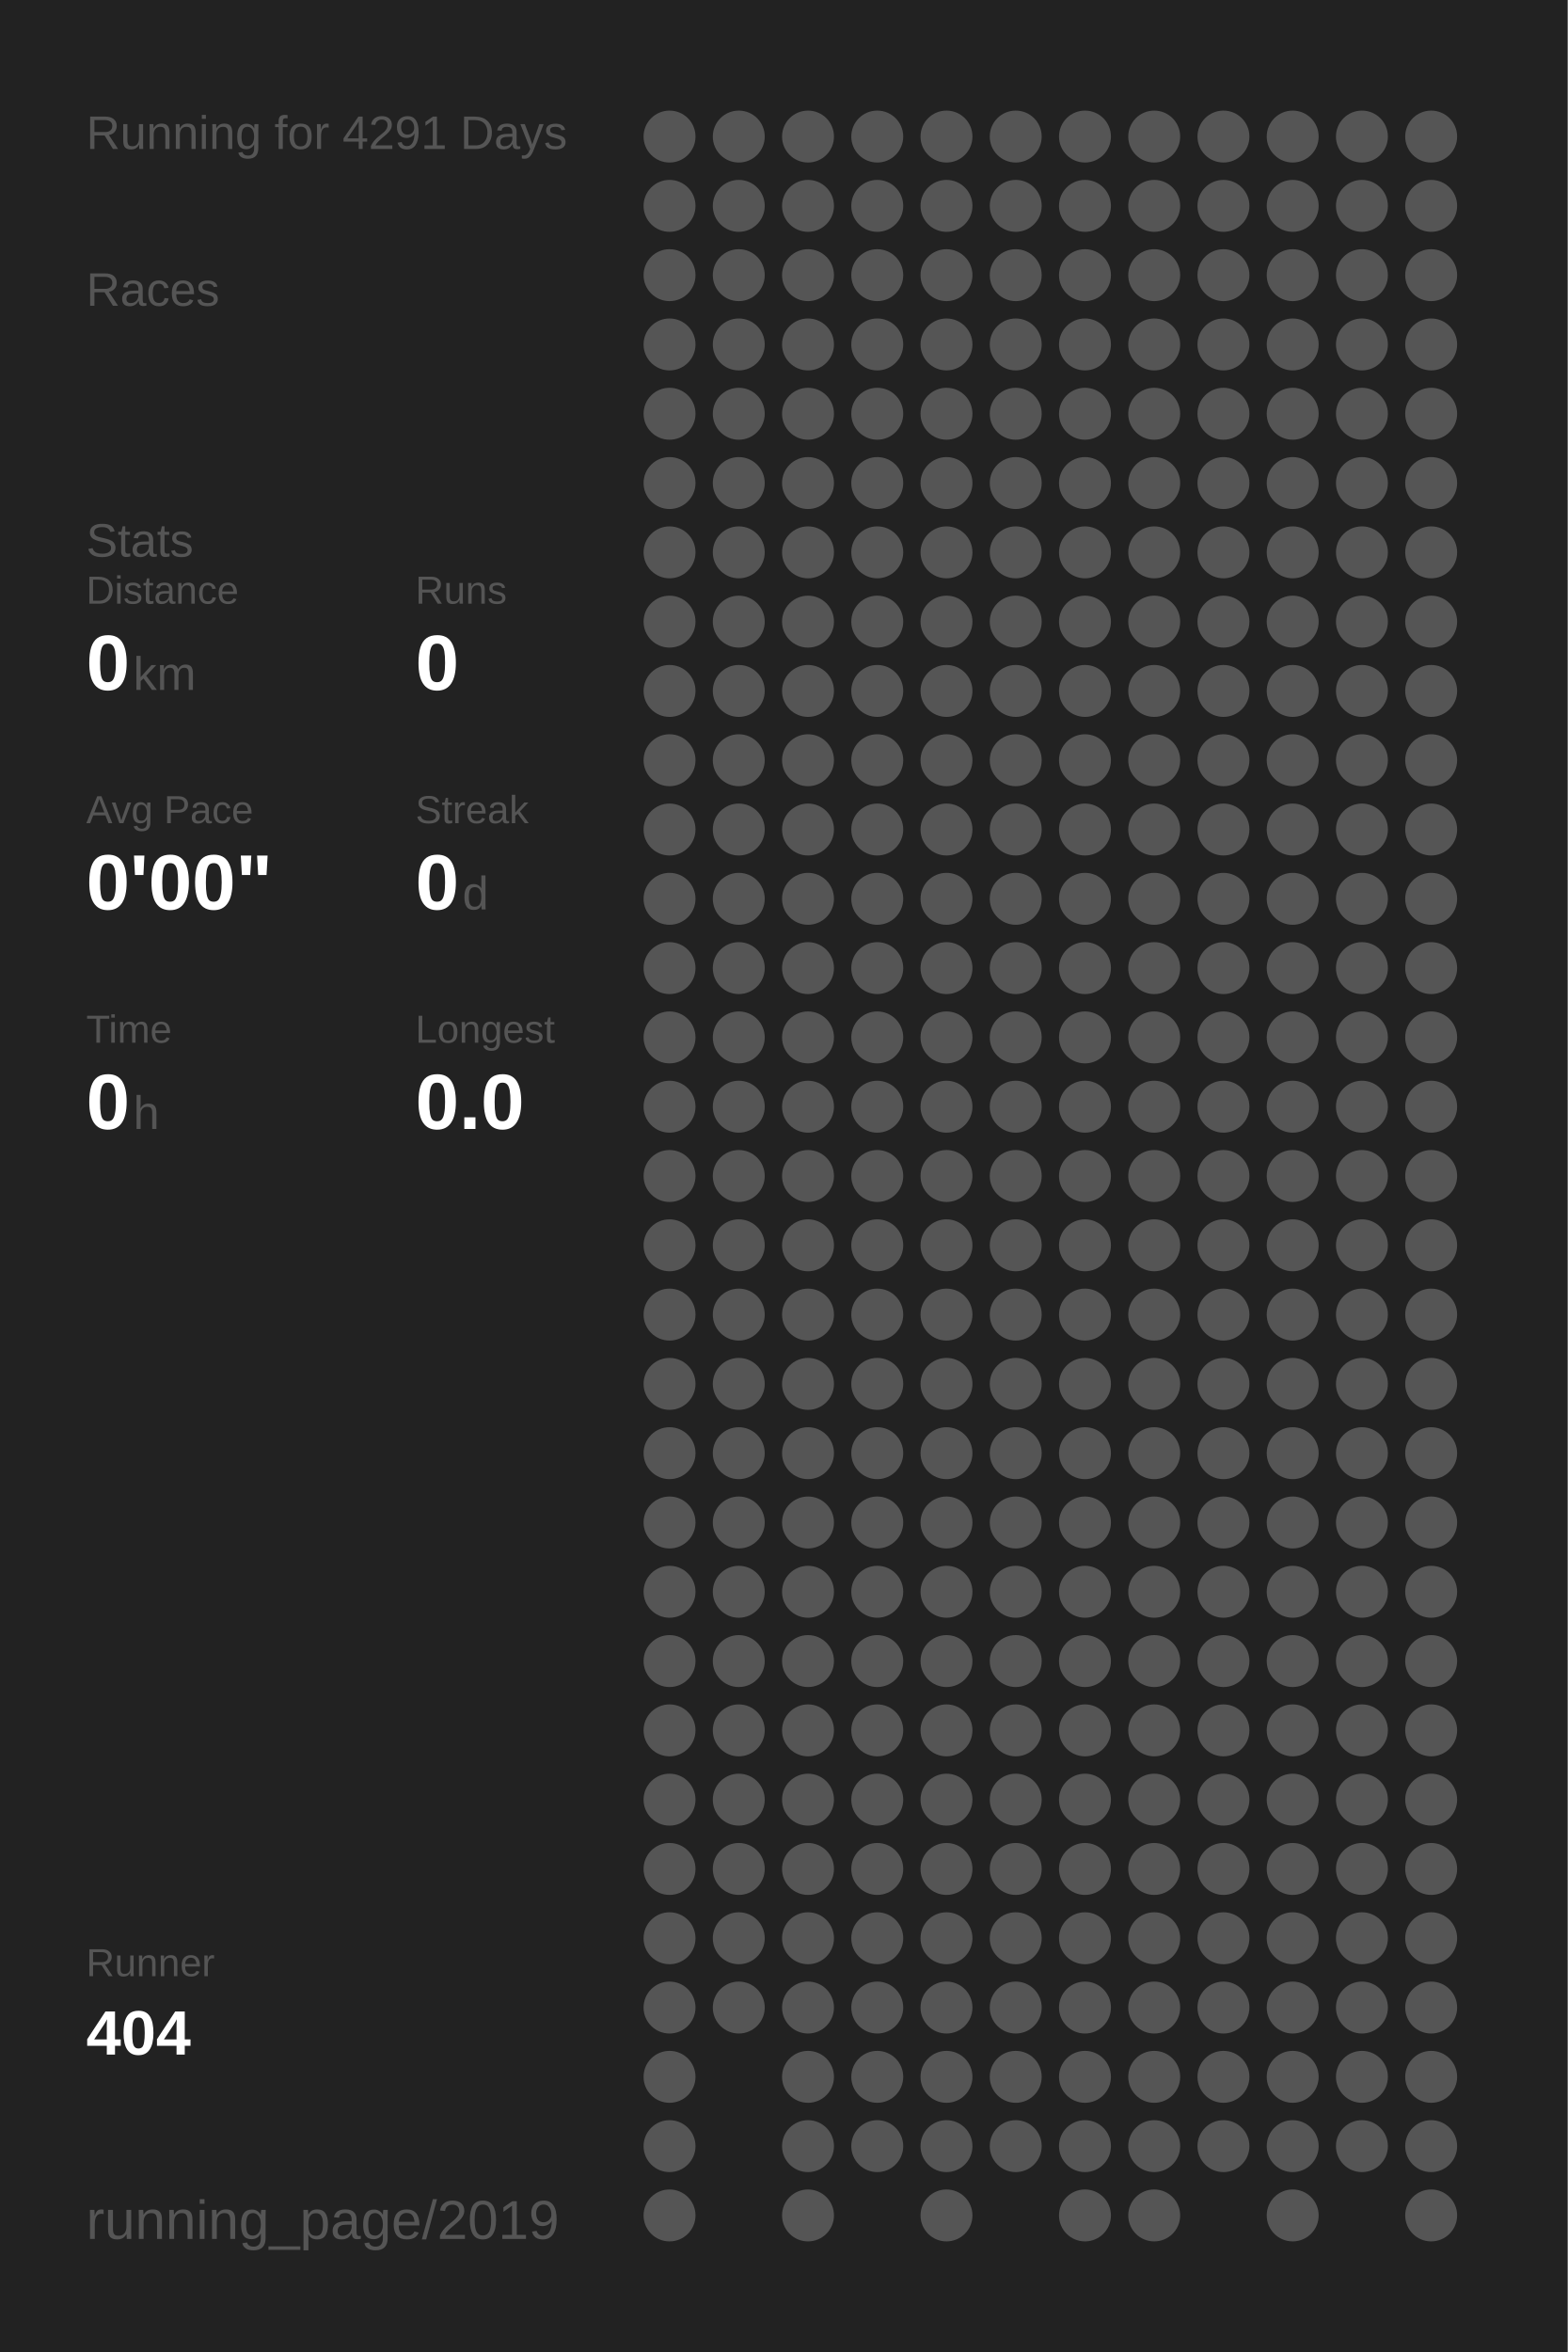
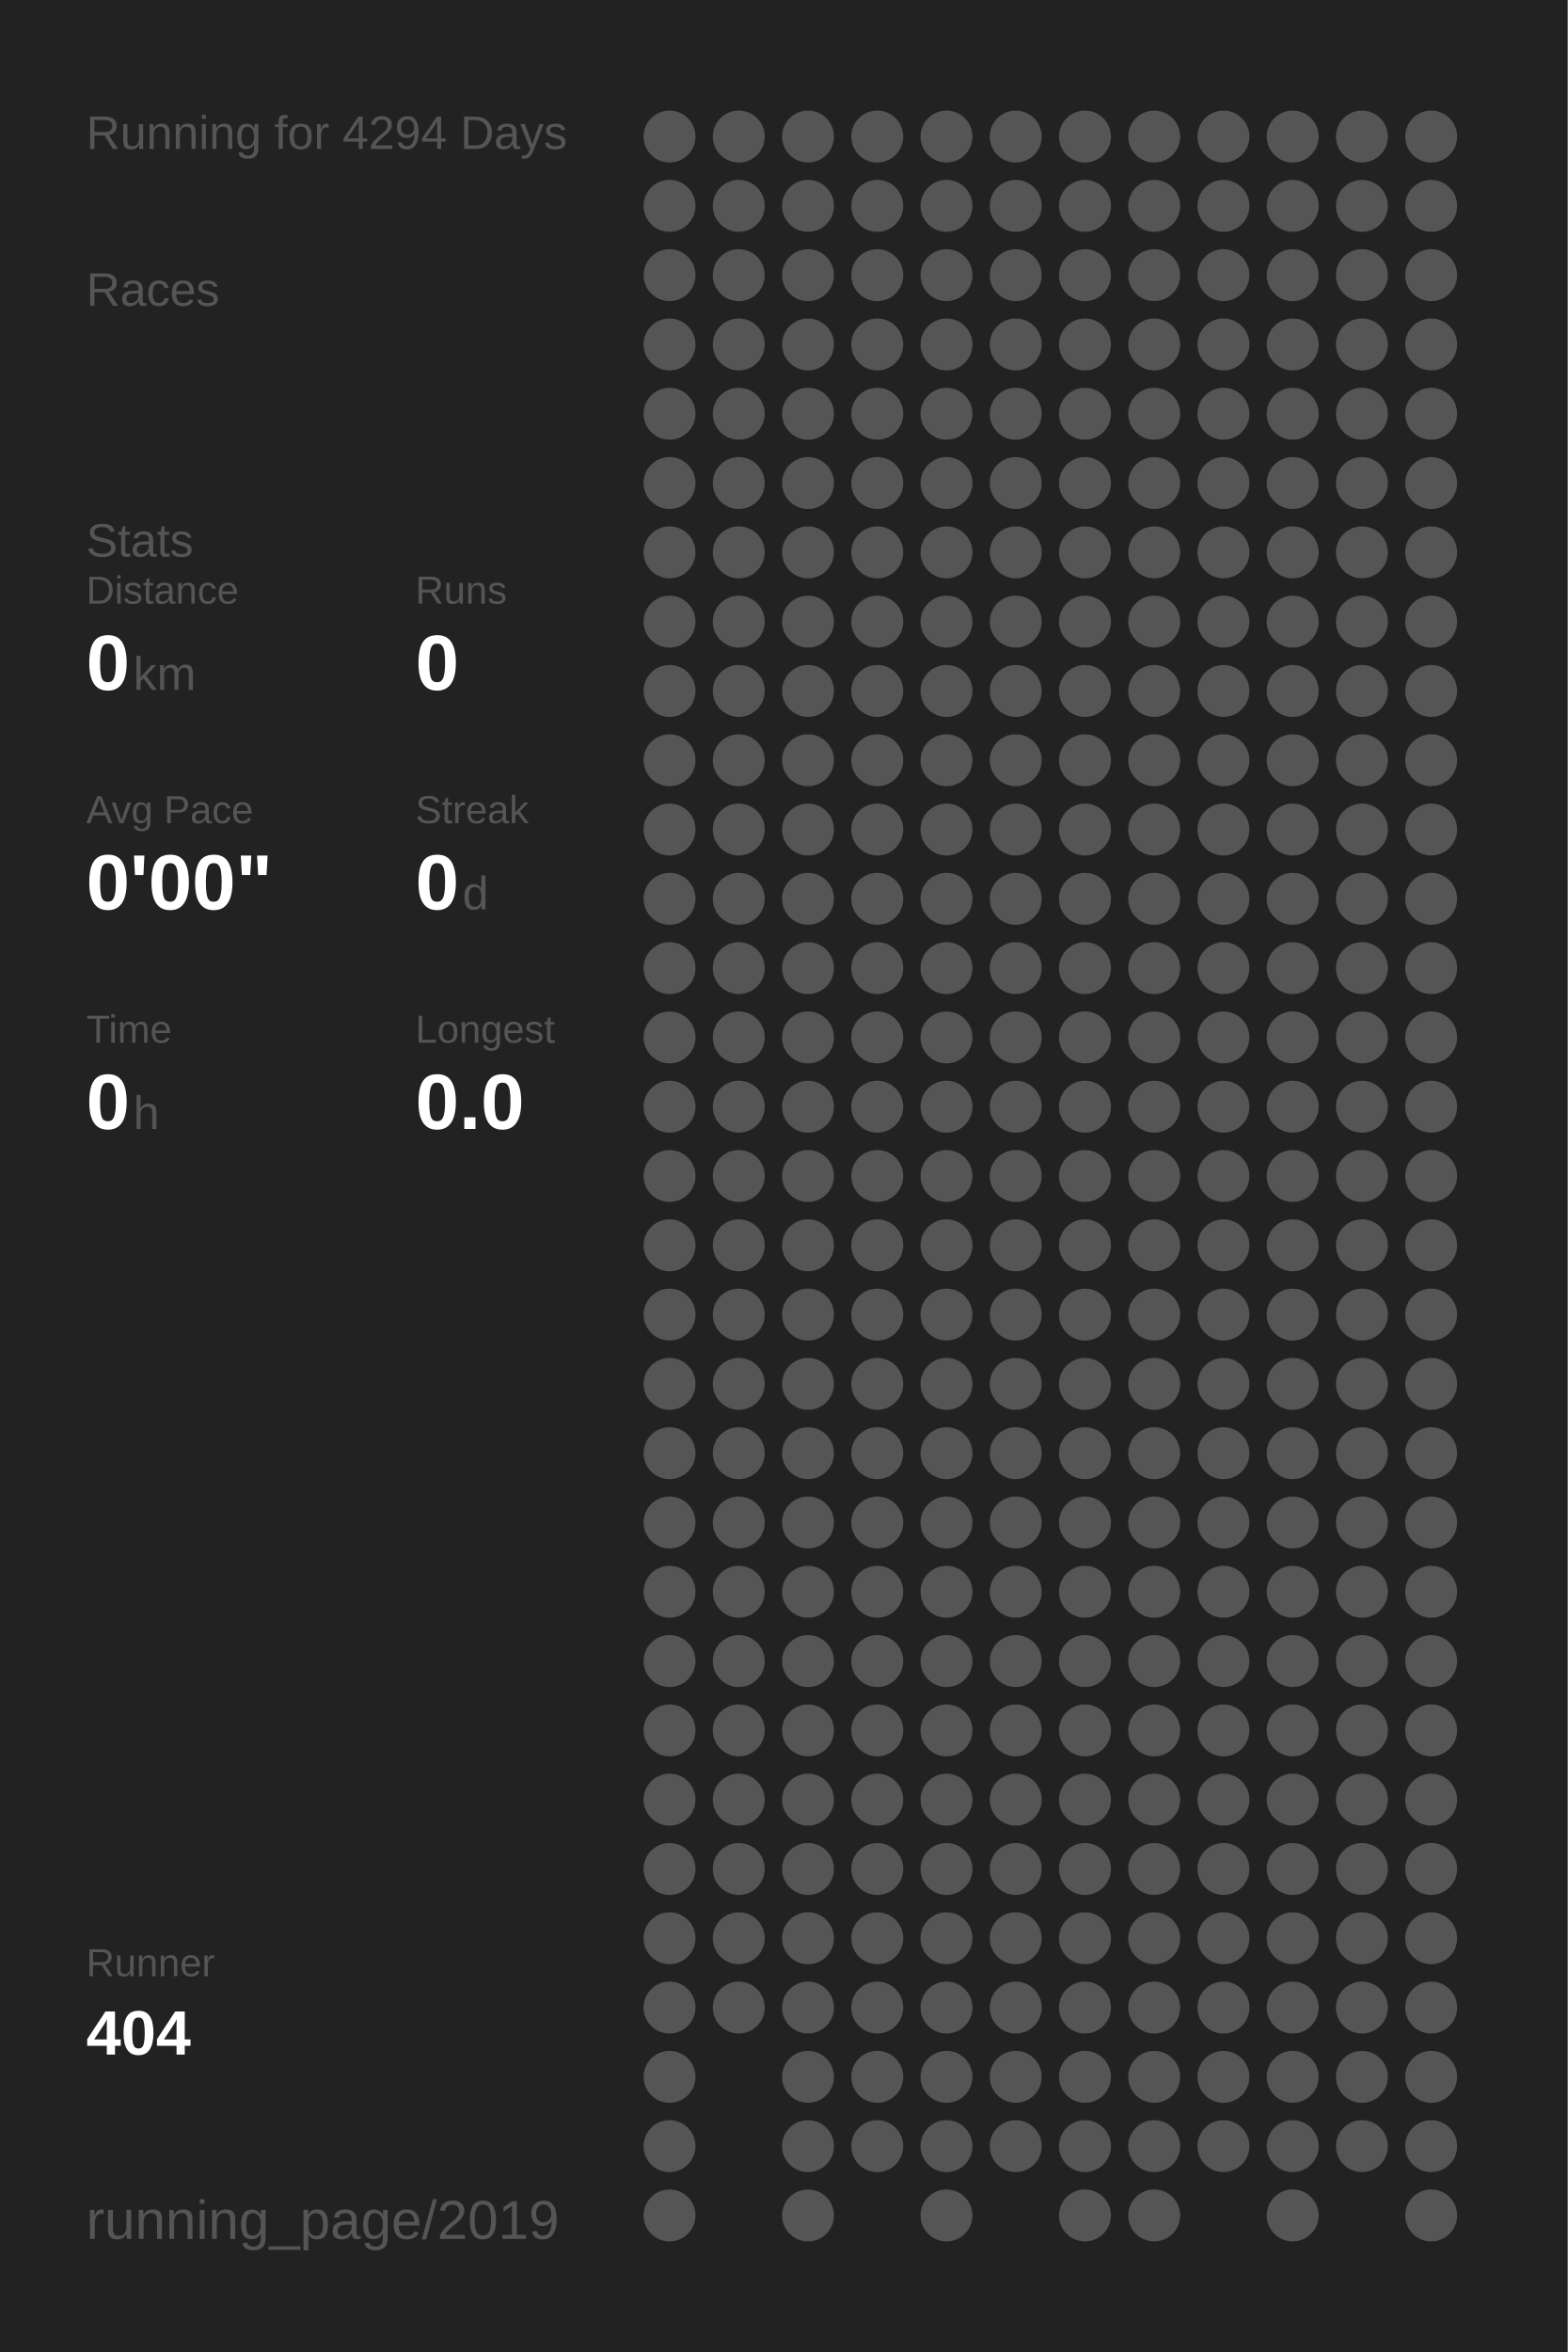
<svg xmlns="http://www.w3.org/2000/svg" baseProfile="full" height="300mm" version="1.1" viewBox="0,0,200,300" width="200mm">
  <defs />
  <rect fill="#222222" height="300" width="200" x="0" y="0" />
-   <text fill="#555555" style="font-size:6px; font-family:Arial;" x="11" y="19">Running for 4291 Days</text>
+   <text fill="#555555" style="font-size:6px; font-family:Arial;" x="11" y="19">Running for 4294 Days</text>
  <text fill="#555555" style="font-size:6px; font-family:Arial;" x="11" y="39">Races</text>
  <text fill="#555555" style="font-size:6px; font-family:Arial;" x="11" y="71">Stats</text>
  <text fill="#555555" style="font-size:5px; font-family:Arial;" x="11" y="77">Distance</text>
  <text fill="#FFFFFF" style="font-size:10px; font-family:Arial; font-weight:bold;" x="11" y="88">0</text>
  <text fill="#555555" style="font-size:6px; font-family:Arial;" x="17" y="88">km</text>
  <text fill="#555555" style="font-size:5px; font-family:Arial;" x="53" y="77">Runs</text>
  <text fill="#FFFFFF" style="font-size:10px; font-family:Arial; font-weight:bold;" x="53" y="88">0</text>
  <text fill="#555555" style="font-size:5px; font-family:Arial;" x="11" y="105">Avg Pace</text>
  <text fill="#FFFFFF" style="font-size:10px; font-family:Arial; font-weight:bold;" x="11" y="116">0'00"</text>
  <text fill="#555555" style="font-size:5px; font-family:Arial;" x="53" y="105">Streak</text>
  <text fill="#FFFFFF" style="font-size:10px; font-family:Arial; font-weight:bold;" x="53" y="116">0</text>
  <text fill="#555555" style="font-size:6px; font-family:Arial;" x="59" y="116">d</text>
  <text fill="#555555" style="font-size:5px; font-family:Arial;" x="11" y="133">Time</text>
  <text fill="#FFFFFF" style="font-size:10px; font-family:Arial; font-weight:bold;" x="11" y="144">0</text>
  <text fill="#555555" style="font-size:6px; font-family:Arial;" x="17" y="144">h</text>
  <text fill="#555555" style="font-size:5px; font-family:Arial;" x="53" y="133">Longest</text>
  <text fill="#FFFFFF" style="font-size:10px; font-family:Arial; font-weight:bold;" x="53" y="144">0.0</text>
  <text fill="#555555" style="font-size:5px; font-family:Arial;" x="11" y="252.065">Runner</text>
  <text fill="#FFFFFF" style="font-size:8px; font-family:Arial; font-weight:bold;" x="11" y="262.065">404</text>
  <text fill="#555555" style="font-size:7px; font-family:Arial;" x="11" y="285.581">running_page/2019</text>
  <circle cx="85.417" cy="17.419" fill="#555555" r="3.312" />
  <circle cx="85.417" cy="26.258" fill="#555555" r="3.312" />
  <circle cx="85.417" cy="35.097" fill="#555555" r="3.312" />
  <circle cx="85.417" cy="43.935" fill="#555555" r="3.312" />
  <circle cx="85.417" cy="52.774" fill="#555555" r="3.312" />
  <circle cx="85.417" cy="61.613" fill="#555555" r="3.312" />
  <circle cx="85.417" cy="70.452" fill="#555555" r="3.312" />
  <circle cx="85.417" cy="79.29" fill="#555555" r="3.312" />
  <circle cx="85.417" cy="88.129" fill="#555555" r="3.312" />
  <circle cx="85.417" cy="96.968" fill="#555555" r="3.312" />
  <circle cx="85.417" cy="105.806" fill="#555555" r="3.312" />
  <circle cx="85.417" cy="114.645" fill="#555555" r="3.312" />
  <circle cx="85.417" cy="123.484" fill="#555555" r="3.312" />
  <circle cx="85.417" cy="132.323" fill="#555555" r="3.312" />
  <circle cx="85.417" cy="141.161" fill="#555555" r="3.312" />
  <circle cx="85.417" cy="150" fill="#555555" r="3.312" />
  <circle cx="85.417" cy="158.839" fill="#555555" r="3.312" />
  <circle cx="85.417" cy="167.677" fill="#555555" r="3.312" />
  <circle cx="85.417" cy="176.516" fill="#555555" r="3.312" />
  <circle cx="85.417" cy="185.355" fill="#555555" r="3.312" />
  <circle cx="85.417" cy="194.194" fill="#555555" r="3.312" />
  <circle cx="85.417" cy="203.032" fill="#555555" r="3.312" />
  <circle cx="85.417" cy="211.871" fill="#555555" r="3.312" />
  <circle cx="85.417" cy="220.71" fill="#555555" r="3.312" />
  <circle cx="85.417" cy="229.548" fill="#555555" r="3.312" />
  <circle cx="85.417" cy="238.387" fill="#555555" r="3.312" />
  <circle cx="85.417" cy="247.226" fill="#555555" r="3.312" />
  <circle cx="85.417" cy="256.065" fill="#555555" r="3.312" />
  <circle cx="85.417" cy="264.903" fill="#555555" r="3.312" />
  <circle cx="85.417" cy="273.742" fill="#555555" r="3.312" />
  <circle cx="85.417" cy="282.581" fill="#555555" r="3.312" />
  <circle cx="94.25" cy="17.419" fill="#555555" r="3.312" />
  <circle cx="94.25" cy="26.258" fill="#555555" r="3.312" />
  <circle cx="94.25" cy="35.097" fill="#555555" r="3.312" />
  <circle cx="94.25" cy="43.935" fill="#555555" r="3.312" />
  <circle cx="94.25" cy="52.774" fill="#555555" r="3.312" />
  <circle cx="94.25" cy="61.613" fill="#555555" r="3.312" />
  <circle cx="94.25" cy="70.452" fill="#555555" r="3.312" />
  <circle cx="94.25" cy="79.29" fill="#555555" r="3.312" />
  <circle cx="94.25" cy="88.129" fill="#555555" r="3.312" />
  <circle cx="94.25" cy="96.968" fill="#555555" r="3.312" />
  <circle cx="94.25" cy="105.806" fill="#555555" r="3.312" />
  <circle cx="94.25" cy="114.645" fill="#555555" r="3.312" />
  <circle cx="94.25" cy="123.484" fill="#555555" r="3.312" />
  <circle cx="94.25" cy="132.323" fill="#555555" r="3.312" />
  <circle cx="94.25" cy="141.161" fill="#555555" r="3.312" />
  <circle cx="94.25" cy="150" fill="#555555" r="3.312" />
  <circle cx="94.25" cy="158.839" fill="#555555" r="3.312" />
  <circle cx="94.25" cy="167.677" fill="#555555" r="3.312" />
  <circle cx="94.25" cy="176.516" fill="#555555" r="3.312" />
  <circle cx="94.25" cy="185.355" fill="#555555" r="3.312" />
  <circle cx="94.25" cy="194.194" fill="#555555" r="3.312" />
  <circle cx="94.25" cy="203.032" fill="#555555" r="3.312" />
  <circle cx="94.25" cy="211.871" fill="#555555" r="3.312" />
  <circle cx="94.25" cy="220.71" fill="#555555" r="3.312" />
  <circle cx="94.25" cy="229.548" fill="#555555" r="3.312" />
  <circle cx="94.25" cy="238.387" fill="#555555" r="3.312" />
  <circle cx="94.25" cy="247.226" fill="#555555" r="3.312" />
  <circle cx="94.25" cy="256.065" fill="#555555" r="3.312" />
  <circle cx="103.083" cy="17.419" fill="#555555" r="3.312" />
  <circle cx="103.083" cy="26.258" fill="#555555" r="3.312" />
  <circle cx="103.083" cy="35.097" fill="#555555" r="3.312" />
  <circle cx="103.083" cy="43.935" fill="#555555" r="3.312" />
  <circle cx="103.083" cy="52.774" fill="#555555" r="3.312" />
  <circle cx="103.083" cy="61.613" fill="#555555" r="3.312" />
  <circle cx="103.083" cy="70.452" fill="#555555" r="3.312" />
  <circle cx="103.083" cy="79.29" fill="#555555" r="3.312" />
  <circle cx="103.083" cy="88.129" fill="#555555" r="3.312" />
  <circle cx="103.083" cy="96.968" fill="#555555" r="3.312" />
  <circle cx="103.083" cy="105.806" fill="#555555" r="3.312" />
  <circle cx="103.083" cy="114.645" fill="#555555" r="3.312" />
  <circle cx="103.083" cy="123.484" fill="#555555" r="3.312" />
  <circle cx="103.083" cy="132.323" fill="#555555" r="3.312" />
  <circle cx="103.083" cy="141.161" fill="#555555" r="3.312" />
  <circle cx="103.083" cy="150" fill="#555555" r="3.312" />
  <circle cx="103.083" cy="158.839" fill="#555555" r="3.312" />
  <circle cx="103.083" cy="167.677" fill="#555555" r="3.312" />
  <circle cx="103.083" cy="176.516" fill="#555555" r="3.312" />
  <circle cx="103.083" cy="185.355" fill="#555555" r="3.312" />
  <circle cx="103.083" cy="194.194" fill="#555555" r="3.312" />
  <circle cx="103.083" cy="203.032" fill="#555555" r="3.312" />
  <circle cx="103.083" cy="211.871" fill="#555555" r="3.312" />
  <circle cx="103.083" cy="220.71" fill="#555555" r="3.312" />
  <circle cx="103.083" cy="229.548" fill="#555555" r="3.312" />
  <circle cx="103.083" cy="238.387" fill="#555555" r="3.312" />
  <circle cx="103.083" cy="247.226" fill="#555555" r="3.312" />
  <circle cx="103.083" cy="256.065" fill="#555555" r="3.312" />
  <circle cx="103.083" cy="264.903" fill="#555555" r="3.312" />
  <circle cx="103.083" cy="273.742" fill="#555555" r="3.312" />
  <circle cx="103.083" cy="282.581" fill="#555555" r="3.312" />
  <circle cx="111.917" cy="17.419" fill="#555555" r="3.312" />
  <circle cx="111.917" cy="26.258" fill="#555555" r="3.312" />
  <circle cx="111.917" cy="35.097" fill="#555555" r="3.312" />
  <circle cx="111.917" cy="43.935" fill="#555555" r="3.312" />
  <circle cx="111.917" cy="52.774" fill="#555555" r="3.312" />
  <circle cx="111.917" cy="61.613" fill="#555555" r="3.312" />
  <circle cx="111.917" cy="70.452" fill="#555555" r="3.312" />
  <circle cx="111.917" cy="79.29" fill="#555555" r="3.312" />
  <circle cx="111.917" cy="88.129" fill="#555555" r="3.312" />
  <circle cx="111.917" cy="96.968" fill="#555555" r="3.312" />
  <circle cx="111.917" cy="105.806" fill="#555555" r="3.312" />
  <circle cx="111.917" cy="114.645" fill="#555555" r="3.312" />
  <circle cx="111.917" cy="123.484" fill="#555555" r="3.312" />
  <circle cx="111.917" cy="132.323" fill="#555555" r="3.312" />
  <circle cx="111.917" cy="141.161" fill="#555555" r="3.312" />
  <circle cx="111.917" cy="150" fill="#555555" r="3.312" />
  <circle cx="111.917" cy="158.839" fill="#555555" r="3.312" />
  <circle cx="111.917" cy="167.677" fill="#555555" r="3.312" />
  <circle cx="111.917" cy="176.516" fill="#555555" r="3.312" />
  <circle cx="111.917" cy="185.355" fill="#555555" r="3.312" />
  <circle cx="111.917" cy="194.194" fill="#555555" r="3.312" />
  <circle cx="111.917" cy="203.032" fill="#555555" r="3.312" />
  <circle cx="111.917" cy="211.871" fill="#555555" r="3.312" />
  <circle cx="111.917" cy="220.71" fill="#555555" r="3.312" />
  <circle cx="111.917" cy="229.548" fill="#555555" r="3.312" />
  <circle cx="111.917" cy="238.387" fill="#555555" r="3.312" />
  <circle cx="111.917" cy="247.226" fill="#555555" r="3.312" />
  <circle cx="111.917" cy="256.065" fill="#555555" r="3.312" />
  <circle cx="111.917" cy="264.903" fill="#555555" r="3.312" />
  <circle cx="111.917" cy="273.742" fill="#555555" r="3.312" />
  <circle cx="120.75" cy="17.419" fill="#555555" r="3.312" />
  <circle cx="120.75" cy="26.258" fill="#555555" r="3.312" />
  <circle cx="120.75" cy="35.097" fill="#555555" r="3.312" />
  <circle cx="120.75" cy="43.935" fill="#555555" r="3.312" />
  <circle cx="120.75" cy="52.774" fill="#555555" r="3.312" />
  <circle cx="120.75" cy="61.613" fill="#555555" r="3.312" />
  <circle cx="120.75" cy="70.452" fill="#555555" r="3.312" />
  <circle cx="120.75" cy="79.29" fill="#555555" r="3.312" />
  <circle cx="120.75" cy="88.129" fill="#555555" r="3.312" />
  <circle cx="120.75" cy="96.968" fill="#555555" r="3.312" />
  <circle cx="120.75" cy="105.806" fill="#555555" r="3.312" />
  <circle cx="120.75" cy="114.645" fill="#555555" r="3.312" />
  <circle cx="120.75" cy="123.484" fill="#555555" r="3.312" />
  <circle cx="120.75" cy="132.323" fill="#555555" r="3.312" />
  <circle cx="120.75" cy="141.161" fill="#555555" r="3.312" />
  <circle cx="120.75" cy="150" fill="#555555" r="3.312" />
  <circle cx="120.75" cy="158.839" fill="#555555" r="3.312" />
  <circle cx="120.75" cy="167.677" fill="#555555" r="3.312" />
  <circle cx="120.75" cy="176.516" fill="#555555" r="3.312" />
  <circle cx="120.75" cy="185.355" fill="#555555" r="3.312" />
  <circle cx="120.75" cy="194.194" fill="#555555" r="3.312" />
  <circle cx="120.75" cy="203.032" fill="#555555" r="3.312" />
  <circle cx="120.75" cy="211.871" fill="#555555" r="3.312" />
  <circle cx="120.75" cy="220.71" fill="#555555" r="3.312" />
  <circle cx="120.75" cy="229.548" fill="#555555" r="3.312" />
  <circle cx="120.75" cy="238.387" fill="#555555" r="3.312" />
  <circle cx="120.75" cy="247.226" fill="#555555" r="3.312" />
  <circle cx="120.75" cy="256.065" fill="#555555" r="3.312" />
  <circle cx="120.75" cy="264.903" fill="#555555" r="3.312" />
  <circle cx="120.75" cy="273.742" fill="#555555" r="3.312" />
  <circle cx="120.75" cy="282.581" fill="#555555" r="3.312" />
  <circle cx="129.583" cy="17.419" fill="#555555" r="3.312" />
  <circle cx="129.583" cy="26.258" fill="#555555" r="3.312" />
  <circle cx="129.583" cy="35.097" fill="#555555" r="3.312" />
  <circle cx="129.583" cy="43.935" fill="#555555" r="3.312" />
  <circle cx="129.583" cy="52.774" fill="#555555" r="3.312" />
  <circle cx="129.583" cy="61.613" fill="#555555" r="3.312" />
  <circle cx="129.583" cy="70.452" fill="#555555" r="3.312" />
  <circle cx="129.583" cy="79.29" fill="#555555" r="3.312" />
  <circle cx="129.583" cy="88.129" fill="#555555" r="3.312" />
  <circle cx="129.583" cy="96.968" fill="#555555" r="3.312" />
  <circle cx="129.583" cy="105.806" fill="#555555" r="3.312" />
  <circle cx="129.583" cy="114.645" fill="#555555" r="3.312" />
  <circle cx="129.583" cy="123.484" fill="#555555" r="3.312" />
  <circle cx="129.583" cy="132.323" fill="#555555" r="3.312" />
  <circle cx="129.583" cy="141.161" fill="#555555" r="3.312" />
  <circle cx="129.583" cy="150" fill="#555555" r="3.312" />
  <circle cx="129.583" cy="158.839" fill="#555555" r="3.312" />
  <circle cx="129.583" cy="167.677" fill="#555555" r="3.312" />
  <circle cx="129.583" cy="176.516" fill="#555555" r="3.312" />
  <circle cx="129.583" cy="185.355" fill="#555555" r="3.312" />
  <circle cx="129.583" cy="194.194" fill="#555555" r="3.312" />
  <circle cx="129.583" cy="203.032" fill="#555555" r="3.312" />
  <circle cx="129.583" cy="211.871" fill="#555555" r="3.312" />
  <circle cx="129.583" cy="220.71" fill="#555555" r="3.312" />
  <circle cx="129.583" cy="229.548" fill="#555555" r="3.312" />
  <circle cx="129.583" cy="238.387" fill="#555555" r="3.312" />
  <circle cx="129.583" cy="247.226" fill="#555555" r="3.312" />
  <circle cx="129.583" cy="256.065" fill="#555555" r="3.312" />
  <circle cx="129.583" cy="264.903" fill="#555555" r="3.312" />
  <circle cx="129.583" cy="273.742" fill="#555555" r="3.312" />
  <circle cx="138.417" cy="17.419" fill="#555555" r="3.312" />
  <circle cx="138.417" cy="26.258" fill="#555555" r="3.312" />
  <circle cx="138.417" cy="35.097" fill="#555555" r="3.312" />
  <circle cx="138.417" cy="43.935" fill="#555555" r="3.312" />
  <circle cx="138.417" cy="52.774" fill="#555555" r="3.312" />
  <circle cx="138.417" cy="61.613" fill="#555555" r="3.312" />
  <circle cx="138.417" cy="70.452" fill="#555555" r="3.312" />
  <circle cx="138.417" cy="79.29" fill="#555555" r="3.312" />
  <circle cx="138.417" cy="88.129" fill="#555555" r="3.312" />
  <circle cx="138.417" cy="96.968" fill="#555555" r="3.312" />
  <circle cx="138.417" cy="105.806" fill="#555555" r="3.312" />
  <circle cx="138.417" cy="114.645" fill="#555555" r="3.312" />
  <circle cx="138.417" cy="123.484" fill="#555555" r="3.312" />
  <circle cx="138.417" cy="132.323" fill="#555555" r="3.312" />
  <circle cx="138.417" cy="141.161" fill="#555555" r="3.312" />
  <circle cx="138.417" cy="150" fill="#555555" r="3.312" />
  <circle cx="138.417" cy="158.839" fill="#555555" r="3.312" />
  <circle cx="138.417" cy="167.677" fill="#555555" r="3.312" />
  <circle cx="138.417" cy="176.516" fill="#555555" r="3.312" />
  <circle cx="138.417" cy="185.355" fill="#555555" r="3.312" />
  <circle cx="138.417" cy="194.194" fill="#555555" r="3.312" />
  <circle cx="138.417" cy="203.032" fill="#555555" r="3.312" />
  <circle cx="138.417" cy="211.871" fill="#555555" r="3.312" />
  <circle cx="138.417" cy="220.71" fill="#555555" r="3.312" />
  <circle cx="138.417" cy="229.548" fill="#555555" r="3.312" />
  <circle cx="138.417" cy="238.387" fill="#555555" r="3.312" />
  <circle cx="138.417" cy="247.226" fill="#555555" r="3.312" />
  <circle cx="138.417" cy="256.065" fill="#555555" r="3.312" />
  <circle cx="138.417" cy="264.903" fill="#555555" r="3.312" />
  <circle cx="138.417" cy="273.742" fill="#555555" r="3.312" />
  <circle cx="138.417" cy="282.581" fill="#555555" r="3.312" />
  <circle cx="147.25" cy="17.419" fill="#555555" r="3.312" />
  <circle cx="147.25" cy="26.258" fill="#555555" r="3.312" />
  <circle cx="147.25" cy="35.097" fill="#555555" r="3.312" />
  <circle cx="147.25" cy="43.935" fill="#555555" r="3.312" />
  <circle cx="147.25" cy="52.774" fill="#555555" r="3.312" />
  <circle cx="147.25" cy="61.613" fill="#555555" r="3.312" />
  <circle cx="147.25" cy="70.452" fill="#555555" r="3.312" />
  <circle cx="147.25" cy="79.29" fill="#555555" r="3.312" />
  <circle cx="147.25" cy="88.129" fill="#555555" r="3.312" />
  <circle cx="147.25" cy="96.968" fill="#555555" r="3.312" />
  <circle cx="147.25" cy="105.806" fill="#555555" r="3.312" />
  <circle cx="147.25" cy="114.645" fill="#555555" r="3.312" />
  <circle cx="147.25" cy="123.484" fill="#555555" r="3.312" />
  <circle cx="147.25" cy="132.323" fill="#555555" r="3.312" />
  <circle cx="147.25" cy="141.161" fill="#555555" r="3.312" />
  <circle cx="147.25" cy="150" fill="#555555" r="3.312" />
  <circle cx="147.25" cy="158.839" fill="#555555" r="3.312" />
  <circle cx="147.25" cy="167.677" fill="#555555" r="3.312" />
  <circle cx="147.25" cy="176.516" fill="#555555" r="3.312" />
  <circle cx="147.25" cy="185.355" fill="#555555" r="3.312" />
  <circle cx="147.25" cy="194.194" fill="#555555" r="3.312" />
  <circle cx="147.25" cy="203.032" fill="#555555" r="3.312" />
  <circle cx="147.25" cy="211.871" fill="#555555" r="3.312" />
  <circle cx="147.25" cy="220.71" fill="#555555" r="3.312" />
  <circle cx="147.25" cy="229.548" fill="#555555" r="3.312" />
  <circle cx="147.25" cy="238.387" fill="#555555" r="3.312" />
  <circle cx="147.25" cy="247.226" fill="#555555" r="3.312" />
  <circle cx="147.25" cy="256.065" fill="#555555" r="3.312" />
  <circle cx="147.25" cy="264.903" fill="#555555" r="3.312" />
  <circle cx="147.25" cy="273.742" fill="#555555" r="3.312" />
  <circle cx="147.25" cy="282.581" fill="#555555" r="3.312" />
  <circle cx="156.083" cy="17.419" fill="#555555" r="3.312" />
  <circle cx="156.083" cy="26.258" fill="#555555" r="3.312" />
  <circle cx="156.083" cy="35.097" fill="#555555" r="3.312" />
  <circle cx="156.083" cy="43.935" fill="#555555" r="3.312" />
  <circle cx="156.083" cy="52.774" fill="#555555" r="3.312" />
  <circle cx="156.083" cy="61.613" fill="#555555" r="3.312" />
  <circle cx="156.083" cy="70.452" fill="#555555" r="3.312" />
  <circle cx="156.083" cy="79.29" fill="#555555" r="3.312" />
  <circle cx="156.083" cy="88.129" fill="#555555" r="3.312" />
  <circle cx="156.083" cy="96.968" fill="#555555" r="3.312" />
  <circle cx="156.083" cy="105.806" fill="#555555" r="3.312" />
  <circle cx="156.083" cy="114.645" fill="#555555" r="3.312" />
  <circle cx="156.083" cy="123.484" fill="#555555" r="3.312" />
  <circle cx="156.083" cy="132.323" fill="#555555" r="3.312" />
  <circle cx="156.083" cy="141.161" fill="#555555" r="3.312" />
  <circle cx="156.083" cy="150" fill="#555555" r="3.312" />
  <circle cx="156.083" cy="158.839" fill="#555555" r="3.312" />
  <circle cx="156.083" cy="167.677" fill="#555555" r="3.312" />
  <circle cx="156.083" cy="176.516" fill="#555555" r="3.312" />
  <circle cx="156.083" cy="185.355" fill="#555555" r="3.312" />
  <circle cx="156.083" cy="194.194" fill="#555555" r="3.312" />
  <circle cx="156.083" cy="203.032" fill="#555555" r="3.312" />
  <circle cx="156.083" cy="211.871" fill="#555555" r="3.312" />
  <circle cx="156.083" cy="220.71" fill="#555555" r="3.312" />
  <circle cx="156.083" cy="229.548" fill="#555555" r="3.312" />
  <circle cx="156.083" cy="238.387" fill="#555555" r="3.312" />
  <circle cx="156.083" cy="247.226" fill="#555555" r="3.312" />
  <circle cx="156.083" cy="256.065" fill="#555555" r="3.312" />
  <circle cx="156.083" cy="264.903" fill="#555555" r="3.312" />
  <circle cx="156.083" cy="273.742" fill="#555555" r="3.312" />
  <circle cx="164.917" cy="17.419" fill="#555555" r="3.312" />
  <circle cx="164.917" cy="26.258" fill="#555555" r="3.312" />
  <circle cx="164.917" cy="35.097" fill="#555555" r="3.312" />
  <circle cx="164.917" cy="43.935" fill="#555555" r="3.312" />
  <circle cx="164.917" cy="52.774" fill="#555555" r="3.312" />
  <circle cx="164.917" cy="61.613" fill="#555555" r="3.312" />
  <circle cx="164.917" cy="70.452" fill="#555555" r="3.312" />
  <circle cx="164.917" cy="79.29" fill="#555555" r="3.312" />
  <circle cx="164.917" cy="88.129" fill="#555555" r="3.312" />
  <circle cx="164.917" cy="96.968" fill="#555555" r="3.312" />
  <circle cx="164.917" cy="105.806" fill="#555555" r="3.312" />
  <circle cx="164.917" cy="114.645" fill="#555555" r="3.312" />
  <circle cx="164.917" cy="123.484" fill="#555555" r="3.312" />
  <circle cx="164.917" cy="132.323" fill="#555555" r="3.312" />
  <circle cx="164.917" cy="141.161" fill="#555555" r="3.312" />
  <circle cx="164.917" cy="150" fill="#555555" r="3.312" />
  <circle cx="164.917" cy="158.839" fill="#555555" r="3.312" />
  <circle cx="164.917" cy="167.677" fill="#555555" r="3.312" />
  <circle cx="164.917" cy="176.516" fill="#555555" r="3.312" />
  <circle cx="164.917" cy="185.355" fill="#555555" r="3.312" />
  <circle cx="164.917" cy="194.194" fill="#555555" r="3.312" />
  <circle cx="164.917" cy="203.032" fill="#555555" r="3.312" />
  <circle cx="164.917" cy="211.871" fill="#555555" r="3.312" />
  <circle cx="164.917" cy="220.71" fill="#555555" r="3.312" />
  <circle cx="164.917" cy="229.548" fill="#555555" r="3.312" />
  <circle cx="164.917" cy="238.387" fill="#555555" r="3.312" />
  <circle cx="164.917" cy="247.226" fill="#555555" r="3.312" />
  <circle cx="164.917" cy="256.065" fill="#555555" r="3.312" />
  <circle cx="164.917" cy="264.903" fill="#555555" r="3.312" />
  <circle cx="164.917" cy="273.742" fill="#555555" r="3.312" />
  <circle cx="164.917" cy="282.581" fill="#555555" r="3.312" />
  <circle cx="173.75" cy="17.419" fill="#555555" r="3.312" />
  <circle cx="173.75" cy="26.258" fill="#555555" r="3.312" />
  <circle cx="173.75" cy="35.097" fill="#555555" r="3.312" />
  <circle cx="173.75" cy="43.935" fill="#555555" r="3.312" />
  <circle cx="173.75" cy="52.774" fill="#555555" r="3.312" />
  <circle cx="173.75" cy="61.613" fill="#555555" r="3.312" />
  <circle cx="173.75" cy="70.452" fill="#555555" r="3.312" />
  <circle cx="173.75" cy="79.29" fill="#555555" r="3.312" />
  <circle cx="173.75" cy="88.129" fill="#555555" r="3.312" />
  <circle cx="173.75" cy="96.968" fill="#555555" r="3.312" />
  <circle cx="173.75" cy="105.806" fill="#555555" r="3.312" />
  <circle cx="173.75" cy="114.645" fill="#555555" r="3.312" />
  <circle cx="173.75" cy="123.484" fill="#555555" r="3.312" />
  <circle cx="173.75" cy="132.323" fill="#555555" r="3.312" />
  <circle cx="173.75" cy="141.161" fill="#555555" r="3.312" />
  <circle cx="173.75" cy="150" fill="#555555" r="3.312" />
  <circle cx="173.75" cy="158.839" fill="#555555" r="3.312" />
  <circle cx="173.75" cy="167.677" fill="#555555" r="3.312" />
  <circle cx="173.75" cy="176.516" fill="#555555" r="3.312" />
  <circle cx="173.75" cy="185.355" fill="#555555" r="3.312" />
  <circle cx="173.75" cy="194.194" fill="#555555" r="3.312" />
  <circle cx="173.75" cy="203.032" fill="#555555" r="3.312" />
  <circle cx="173.75" cy="211.871" fill="#555555" r="3.312" />
  <circle cx="173.75" cy="220.71" fill="#555555" r="3.312" />
  <circle cx="173.75" cy="229.548" fill="#555555" r="3.312" />
  <circle cx="173.75" cy="238.387" fill="#555555" r="3.312" />
  <circle cx="173.75" cy="247.226" fill="#555555" r="3.312" />
  <circle cx="173.75" cy="256.065" fill="#555555" r="3.312" />
  <circle cx="173.75" cy="264.903" fill="#555555" r="3.312" />
  <circle cx="173.75" cy="273.742" fill="#555555" r="3.312" />
  <circle cx="182.583" cy="17.419" fill="#555555" r="3.312" />
  <circle cx="182.583" cy="26.258" fill="#555555" r="3.312" />
  <circle cx="182.583" cy="35.097" fill="#555555" r="3.312" />
  <circle cx="182.583" cy="43.935" fill="#555555" r="3.312" />
  <circle cx="182.583" cy="52.774" fill="#555555" r="3.312" />
  <circle cx="182.583" cy="61.613" fill="#555555" r="3.312" />
  <circle cx="182.583" cy="70.452" fill="#555555" r="3.312" />
  <circle cx="182.583" cy="79.29" fill="#555555" r="3.312" />
  <circle cx="182.583" cy="88.129" fill="#555555" r="3.312" />
  <circle cx="182.583" cy="96.968" fill="#555555" r="3.312" />
  <circle cx="182.583" cy="105.806" fill="#555555" r="3.312" />
  <circle cx="182.583" cy="114.645" fill="#555555" r="3.312" />
  <circle cx="182.583" cy="123.484" fill="#555555" r="3.312" />
  <circle cx="182.583" cy="132.323" fill="#555555" r="3.312" />
  <circle cx="182.583" cy="141.161" fill="#555555" r="3.312" />
  <circle cx="182.583" cy="150" fill="#555555" r="3.312" />
  <circle cx="182.583" cy="158.839" fill="#555555" r="3.312" />
  <circle cx="182.583" cy="167.677" fill="#555555" r="3.312" />
  <circle cx="182.583" cy="176.516" fill="#555555" r="3.312" />
  <circle cx="182.583" cy="185.355" fill="#555555" r="3.312" />
  <circle cx="182.583" cy="194.194" fill="#555555" r="3.312" />
  <circle cx="182.583" cy="203.032" fill="#555555" r="3.312" />
  <circle cx="182.583" cy="211.871" fill="#555555" r="3.312" />
  <circle cx="182.583" cy="220.71" fill="#555555" r="3.312" />
  <circle cx="182.583" cy="229.548" fill="#555555" r="3.312" />
  <circle cx="182.583" cy="238.387" fill="#555555" r="3.312" />
  <circle cx="182.583" cy="247.226" fill="#555555" r="3.312" />
  <circle cx="182.583" cy="256.065" fill="#555555" r="3.312" />
  <circle cx="182.583" cy="264.903" fill="#555555" r="3.312" />
  <circle cx="182.583" cy="273.742" fill="#555555" r="3.312" />
  <circle cx="182.583" cy="282.581" fill="#555555" r="3.312" />
</svg>
